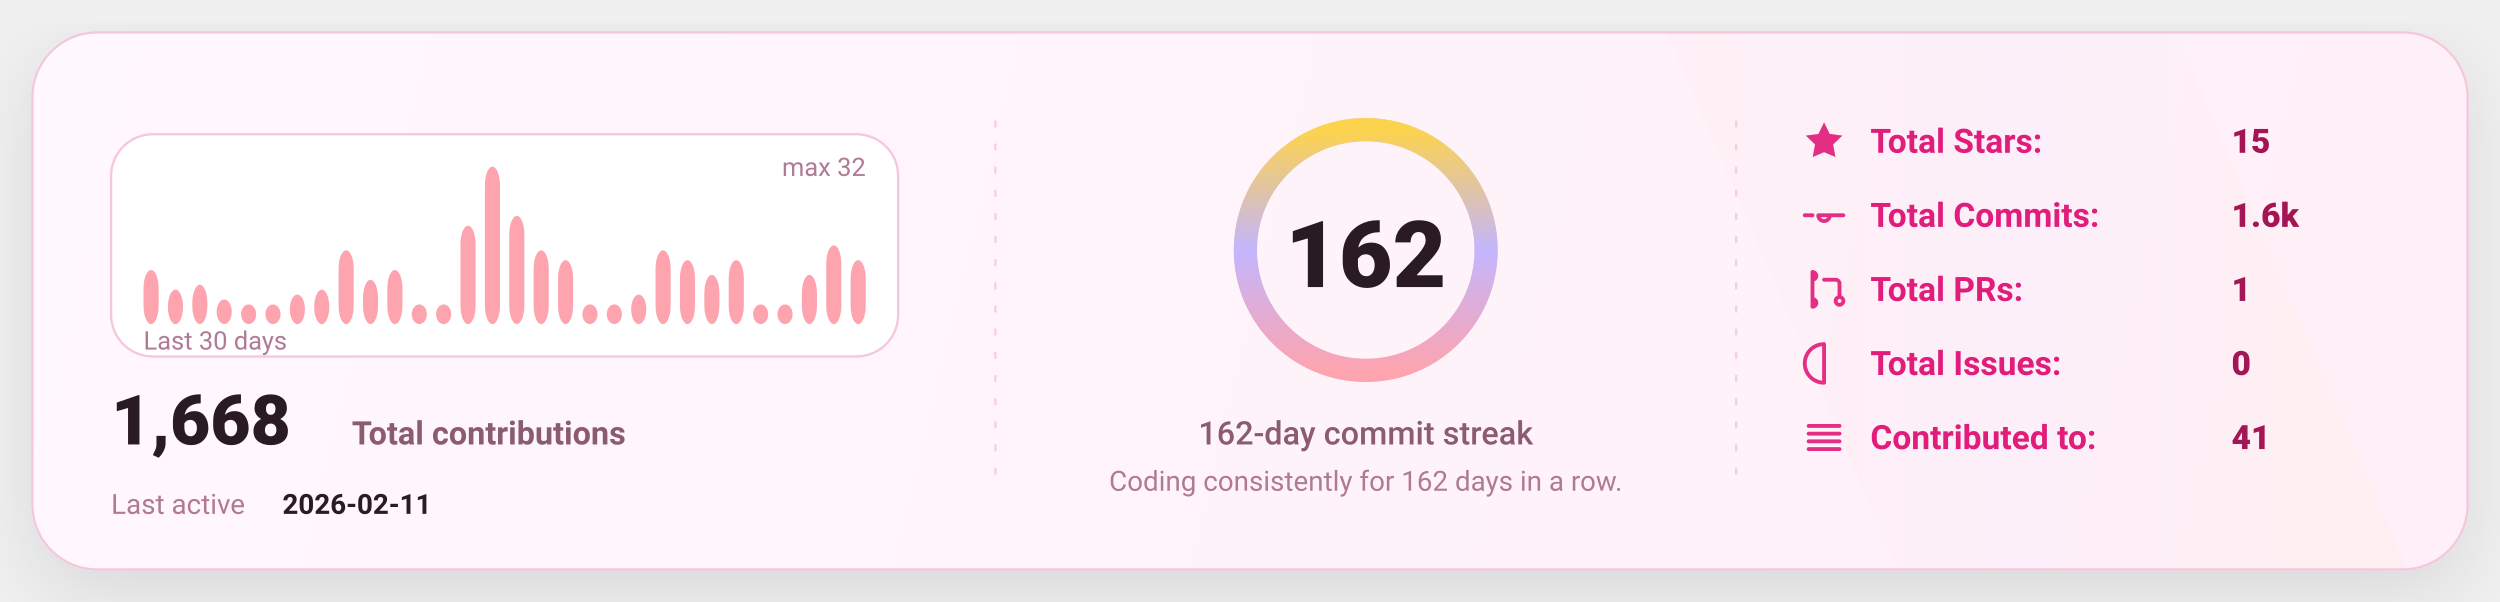
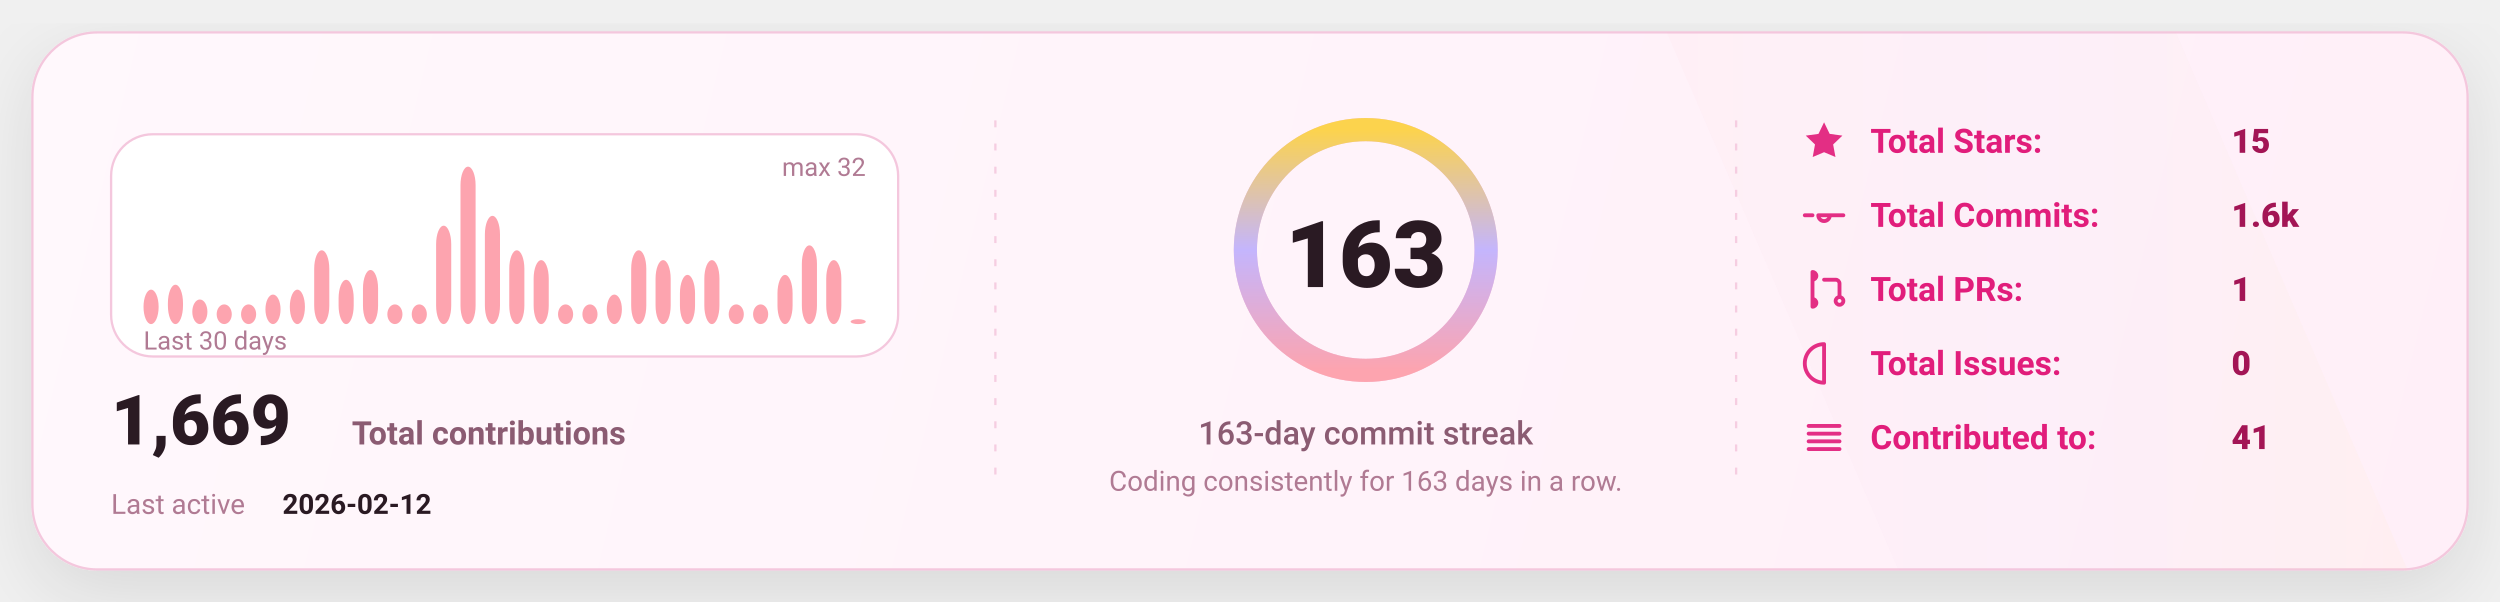
<svg xmlns="http://www.w3.org/2000/svg" width="1080" height="260" viewBox="0 0 1080 260" fill="none" role="img" aria-label="GitHub stats card">
  <defs>
    <linearGradient id="bg" x1="0" y1="0" x2="1080" y2="260" gradientUnits="userSpaceOnUse">
      <stop stop-color="#FFF8FC" />
      <stop offset="1" stop-color="#FFEFF8" />
    </linearGradient>
    <linearGradient id="accent" x1="0" y1="0" x2="1" y2="0">
      <stop offset="0" stop-color="#FDA4AF" />
      <stop offset="0.5" stop-color="#C4B5FD" />
      <stop offset="1" stop-color="#FCD34D" />
    </linearGradient>
    <linearGradient id="chartFill" x1="0" y1="0" x2="0" y2="1">
      <stop stop-color="#FDA4AF" stop-opacity="0.18" />
      <stop offset="1" stop-color="#FDA4AF" stop-opacity="0" />
    </linearGradient>
    <filter id="shadow" x="-20%" y="-20%" width="140%" height="140%">
      <feDropShadow dx="0" dy="10" stdDeviation="16" flood-color="#000000" flood-opacity="0.1" />
    </filter>
    <style>
      text { font-family: "Comic Sans MS","Trebuchet MS","Segoe UI",system-ui,-apple-system,Roboto,Helvetica,Arial,sans-serif; dominant-baseline: alphabetic; }
    </style>
  </defs>
  <rect x="14" y="14" width="1052" height="232" rx="28" fill="url(#bg)" stroke="#F4C7DD" stroke-width="1" filter="url(#shadow)" />
  <path d="M720 14     L940 14     L1040 246     L820 246 Z" fill="url(#accent)" opacity="0.04" />
  <line x1="430" y1="52" x2="430" y2="208" stroke="#F4C7DD" stroke-width="1" stroke-dasharray="3 7" opacity="0.85" />
  <line x1="430" y1="52" x2="430" y2="208" stroke="url(#accent)" stroke-width="1.4" stroke-dasharray="2 7" opacity="0.65" />
  <line x1="750" y1="52" x2="750" y2="208" stroke="#F4C7DD" stroke-width="1" stroke-dasharray="3 7" opacity="0.85" />
  <line x1="750" y1="52" x2="750" y2="208" stroke="url(#accent)" stroke-width="1.4" stroke-dasharray="2 7" opacity="0.65" />
  <g transform="translate(48,58)">
    <rect x="0" y="0" width="340" height="96" rx="18" fill="#FFFFFF" stroke="#F4C7DD" />
-     <rect x="14.00" y="58.63" width="6.53" height="23.38" rx="8.00" fill="#FDA4AF" />
-     <rect x="24.53" y="67.13" width="6.53" height="14.88" rx="8.00" fill="#FDA4AF" />
-     <rect x="35.07" y="65.00" width="6.53" height="17.00" rx="8.00" fill="#FDA4AF" />
-     <rect x="45.60" y="71.38" width="6.53" height="10.63" rx="8.00" fill="#FDA4AF" />
+     <rect x="14.00" y="67.13" width="6.53" height="14.88" rx="8.00" fill="#FDA4AF" />
+     <rect x="24.53" y="65.00" width="6.53" height="17.00" rx="8.00" fill="#FDA4AF" />
+     <rect x="35.07" y="71.38" width="6.53" height="10.63" rx="8.00" fill="#FDA4AF" />
+     <rect x="45.60" y="73.50" width="6.53" height="8.50" rx="8.00" fill="#FDA4AF" />
    <rect x="56.13" y="73.50" width="6.53" height="8.50" rx="8.00" fill="#FDA4AF" />
-     <rect x="66.67" y="73.50" width="6.53" height="8.50" rx="8.00" fill="#FDA4AF" />
-     <rect x="77.20" y="69.25" width="6.53" height="12.75" rx="8.00" fill="#FDA4AF" />
-     <rect x="87.73" y="67.13" width="6.53" height="14.88" rx="8.00" fill="#FDA4AF" />
-     <rect x="98.27" y="50.13" width="6.53" height="31.88" rx="8.00" fill="#FDA4AF" />
-     <rect x="108.80" y="62.88" width="6.53" height="19.13" rx="8.00" fill="#FDA4AF" />
-     <rect x="119.33" y="58.63" width="6.53" height="23.38" rx="8.00" fill="#FDA4AF" />
+     <rect x="66.67" y="69.25" width="6.53" height="12.75" rx="8.00" fill="#FDA4AF" />
+     <rect x="77.20" y="67.13" width="6.53" height="14.88" rx="8.00" fill="#FDA4AF" />
+     <rect x="87.73" y="50.13" width="6.53" height="31.88" rx="8.00" fill="#FDA4AF" />
+     <rect x="98.27" y="62.88" width="6.53" height="19.13" rx="8.00" fill="#FDA4AF" />
+     <rect x="108.80" y="58.63" width="6.53" height="23.38" rx="8.00" fill="#FDA4AF" />
+     <rect x="119.33" y="73.50" width="6.53" height="8.50" rx="8.00" fill="#FDA4AF" />
    <rect x="129.87" y="73.50" width="6.53" height="8.50" rx="8.00" fill="#FDA4AF" />
-     <rect x="140.40" y="73.50" width="6.53" height="8.50" rx="8.00" fill="#FDA4AF" />
-     <rect x="150.93" y="39.50" width="6.53" height="42.50" rx="8.00" fill="#FDA4AF" />
-     <rect x="161.47" y="14.00" width="6.53" height="68.00" rx="8.00" fill="#FDA4AF" />
-     <rect x="172.00" y="35.25" width="6.53" height="46.75" rx="8.00" fill="#FDA4AF" />
-     <rect x="182.53" y="50.13" width="6.53" height="31.88" rx="8.00" fill="#FDA4AF" />
-     <rect x="193.07" y="54.38" width="6.53" height="27.63" rx="8.00" fill="#FDA4AF" />
+     <rect x="140.40" y="39.50" width="6.53" height="42.50" rx="8.00" fill="#FDA4AF" />
+     <rect x="150.93" y="14.00" width="6.53" height="68.00" rx="8.00" fill="#FDA4AF" />
+     <rect x="161.47" y="35.25" width="6.53" height="46.75" rx="8.00" fill="#FDA4AF" />
+     <rect x="172.00" y="50.13" width="6.53" height="31.88" rx="8.00" fill="#FDA4AF" />
+     <rect x="182.53" y="54.38" width="6.53" height="27.63" rx="8.00" fill="#FDA4AF" />
+     <rect x="193.07" y="73.50" width="6.53" height="8.50" rx="8.00" fill="#FDA4AF" />
    <rect x="203.60" y="73.50" width="6.53" height="8.50" rx="8.00" fill="#FDA4AF" />
-     <rect x="214.13" y="73.50" width="6.53" height="8.50" rx="8.00" fill="#FDA4AF" />
-     <rect x="224.67" y="69.25" width="6.53" height="12.75" rx="8.00" fill="#FDA4AF" />
-     <rect x="235.20" y="50.13" width="6.53" height="31.88" rx="8.00" fill="#FDA4AF" />
-     <rect x="245.73" y="54.38" width="6.53" height="27.63" rx="8.00" fill="#FDA4AF" />
-     <rect x="256.27" y="60.75" width="6.53" height="21.25" rx="8.00" fill="#FDA4AF" />
-     <rect x="266.80" y="54.38" width="6.53" height="27.63" rx="8.00" fill="#FDA4AF" />
+     <rect x="214.13" y="69.25" width="6.53" height="12.75" rx="8.00" fill="#FDA4AF" />
+     <rect x="224.67" y="50.13" width="6.53" height="31.88" rx="8.00" fill="#FDA4AF" />
+     <rect x="235.20" y="54.38" width="6.53" height="27.63" rx="8.00" fill="#FDA4AF" />
+     <rect x="245.73" y="60.75" width="6.53" height="21.25" rx="8.00" fill="#FDA4AF" />
+     <rect x="256.27" y="54.38" width="6.53" height="27.63" rx="8.00" fill="#FDA4AF" />
+     <rect x="266.80" y="73.50" width="6.53" height="8.50" rx="8.00" fill="#FDA4AF" />
    <rect x="277.33" y="73.50" width="6.53" height="8.50" rx="8.00" fill="#FDA4AF" />
-     <rect x="287.87" y="73.50" width="6.53" height="8.50" rx="8.00" fill="#FDA4AF" />
-     <rect x="298.40" y="60.75" width="6.53" height="21.25" rx="8.00" fill="#FDA4AF" />
-     <rect x="308.93" y="48.00" width="6.53" height="34.00" rx="8.00" fill="#FDA4AF" />
-     <rect x="319.47" y="54.38" width="6.53" height="27.63" rx="8.00" fill="#FDA4AF" />
+     <rect x="287.87" y="60.75" width="6.53" height="21.25" rx="8.00" fill="#FDA4AF" />
+     <rect x="298.40" y="48.00" width="6.53" height="34.00" rx="8.00" fill="#FDA4AF" />
+     <rect x="308.93" y="54.38" width="6.53" height="27.63" rx="8.00" fill="#FDA4AF" />
+     <rect x="319.47" y="79.88" width="6.53" height="2.13" rx="8.00" fill="#FDA4AF" />
    <text x="14" y="93.00" fill="#B07A93" font-size="11">
      Last 30 days
    </text>
    <text x="326.00" y="18" text-anchor="end" fill="#B07A93" font-size="11">
      max 32
    </text>
    <g transform="translate(0,134)">
      <text x="0" y="0" fill="#2A1A23" font-size="30" font-weight="820">
-         1,668
+         1,669
      </text>
      <text x="104" y="0" fill="#8B5B72" font-size="14" font-weight="650">
        Total contributions
      </text>
      <text x="0" y="30" fill="#B07A93" font-size="12">
        Last active
      </text>
      <text x="74" y="30" fill="#2A1A23" font-size="12" font-weight="700">
-         2026-02-11
+         2026-02-12
      </text>
    </g>
  </g>
  <g>
    <circle cx="590" cy="108" r="52" stroke="#F4C7DD" stroke-width="10" />
    <circle cx="590" cy="108" r="52" stroke="url(#accent)" stroke-width="10" stroke-linecap="round" stroke-dasharray="326.73 326.73" transform="rotate(-90 590 108)" />
    <text x="590" y="124.00" text-anchor="middle" fill="#2A1A23" font-size="40" font-weight="900">
-       162
+       163
    </text>
    <text x="590" y="192.00" text-anchor="middle" fill="#8B5B72" font-size="14" font-weight="450">
-       162-day commit streak
+       163-day commit streak
    </text>
    <text x="590" y="212.00" text-anchor="middle" fill="#B07A93" font-size="12" font-weight="420">
-       Coding consistently for 162 days in a row.
+       Coding consistently for 163 days in a row.
    </text>
  </g>
  <g transform="translate(778,66)">
    <g transform="translate(0,0)">
      <g transform="translate(0,-15)">
        <svg x="0" y="0" width="20" height="20" viewBox="0 0 24 24" fill="none">
          <path d="M12 2.2l2.9 6 6.6.9-4.8 4.6 1.2 6.5L12 17.7 6.1 20.2l1.2-6.5-4.8-4.6 6.6-.9L12 2.2z" fill="#E11D7B" opacity="0.92" />
        </svg>
      </g>
      <text x="30" y="0" fill="#E11D7B" font-size="14.5" font-weight="650">
            Total Stars:
          </text>
      <text x="186" y="0" fill="#A31555" font-size="14.5" font-weight="850">
            15
          </text>
    </g>
    <g transform="translate(0,32)">
      <g transform="translate(0,-15)">
        <svg x="0" y="0" width="20" height="20" viewBox="0 0 24 24" fill="none">
          <path d="M9 12a3 3 0 1 0 6 0Zm-7 0h4m8 0h8" stroke="#E11D7B" stroke-width="2" stroke-linecap="round" stroke-linejoin="round" opacity="0.92" />
        </svg>
      </g>
      <text x="30" y="0" fill="#E11D7B" font-size="14.5" font-weight="650">
            Total Commits:
          </text>
      <text x="186" y="0" fill="#A31555" font-size="14.5" font-weight="850">
            1.6k
          </text>
    </g>
    <g transform="translate(0,64)">
      <g transform="translate(0,-15)">
        <svg x="0" y="0" width="20" height="20" viewBox="0 0 24 24" fill="none">
          <path d="M6 4v16m0-13a2 2 0 1 0 0-4Zm0 14a2 2 0 1 0 0-4Zm6-14h6a2 2 0 0 1 2 2v7m0 0a2 2 0 1 0 0 4 2 2 0 0 0 0-4Z" stroke="#E11D7B" stroke-width="2" stroke-linecap="round" stroke-linejoin="round" opacity="0.92" />
        </svg>
      </g>
      <text x="30" y="0" fill="#E11D7B" font-size="14.5" font-weight="650">
            Total PRs:
          </text>
      <text x="186" y="0" fill="#A31555" font-size="14.5" font-weight="850">
            1
          </text>
    </g>
    <g transform="translate(0,96)">
      <g transform="translate(0,-15)">
        <svg x="0" y="0" width="20" height="20" viewBox="0 0 24 24" fill="none">
          <path d="M12 2a10 10 0 1 0 0 20Zm0 6v6m0 4h.01" stroke="#E11D7B" stroke-width="2" stroke-linecap="round" stroke-linejoin="round" opacity="0.92" />
        </svg>
      </g>
      <text x="30" y="0" fill="#E11D7B" font-size="14.5" font-weight="650">
            Total Issues:
          </text>
      <text x="186" y="0" fill="#A31555" font-size="14.5" font-weight="850">
            0
          </text>
    </g>
    <g transform="translate(0,128)">
      <g transform="translate(0,-15)">
        <svg x="0" y="0" width="20" height="20" viewBox="0 0 24 24" fill="none">
          <path d="M4 6h16M4 10h16M4 14h16M4 18h16" stroke="#E11D7B" stroke-width="2" stroke-linecap="round" stroke-linejoin="round" opacity="0.92" />
        </svg>
      </g>
      <text x="30" y="0" fill="#E11D7B" font-size="14.5" font-weight="650">
            Contributed to:
          </text>
      <text x="186" y="0" fill="#A31555" font-size="14.5" font-weight="850">
            41
          </text>
    </g>
  </g>
</svg>
